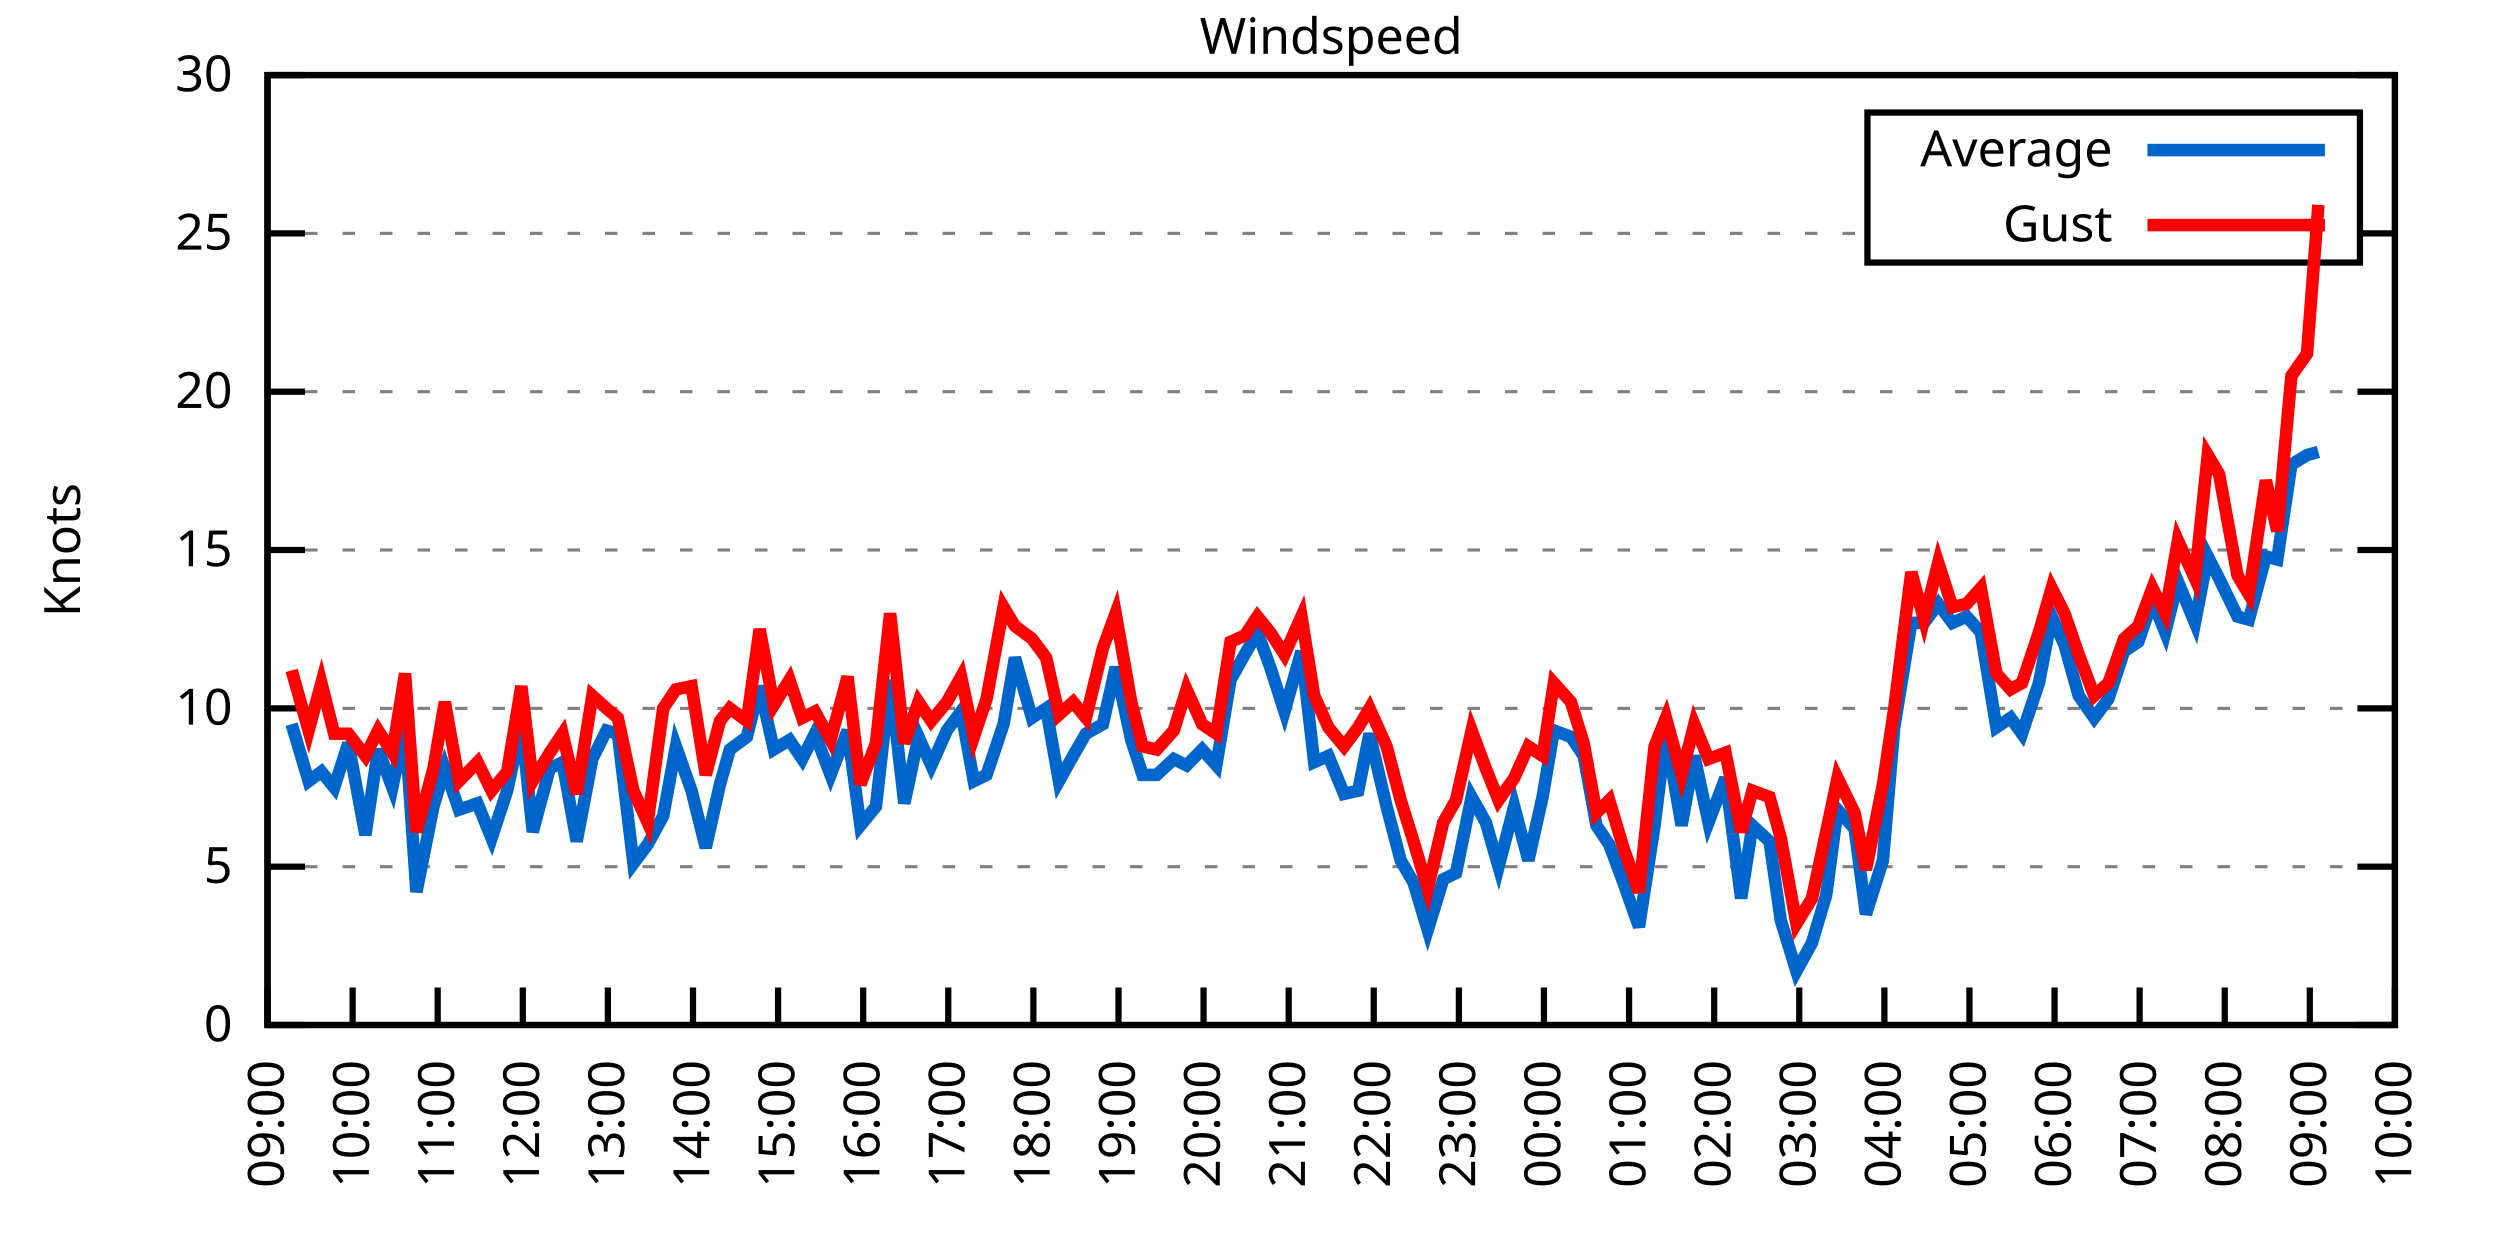
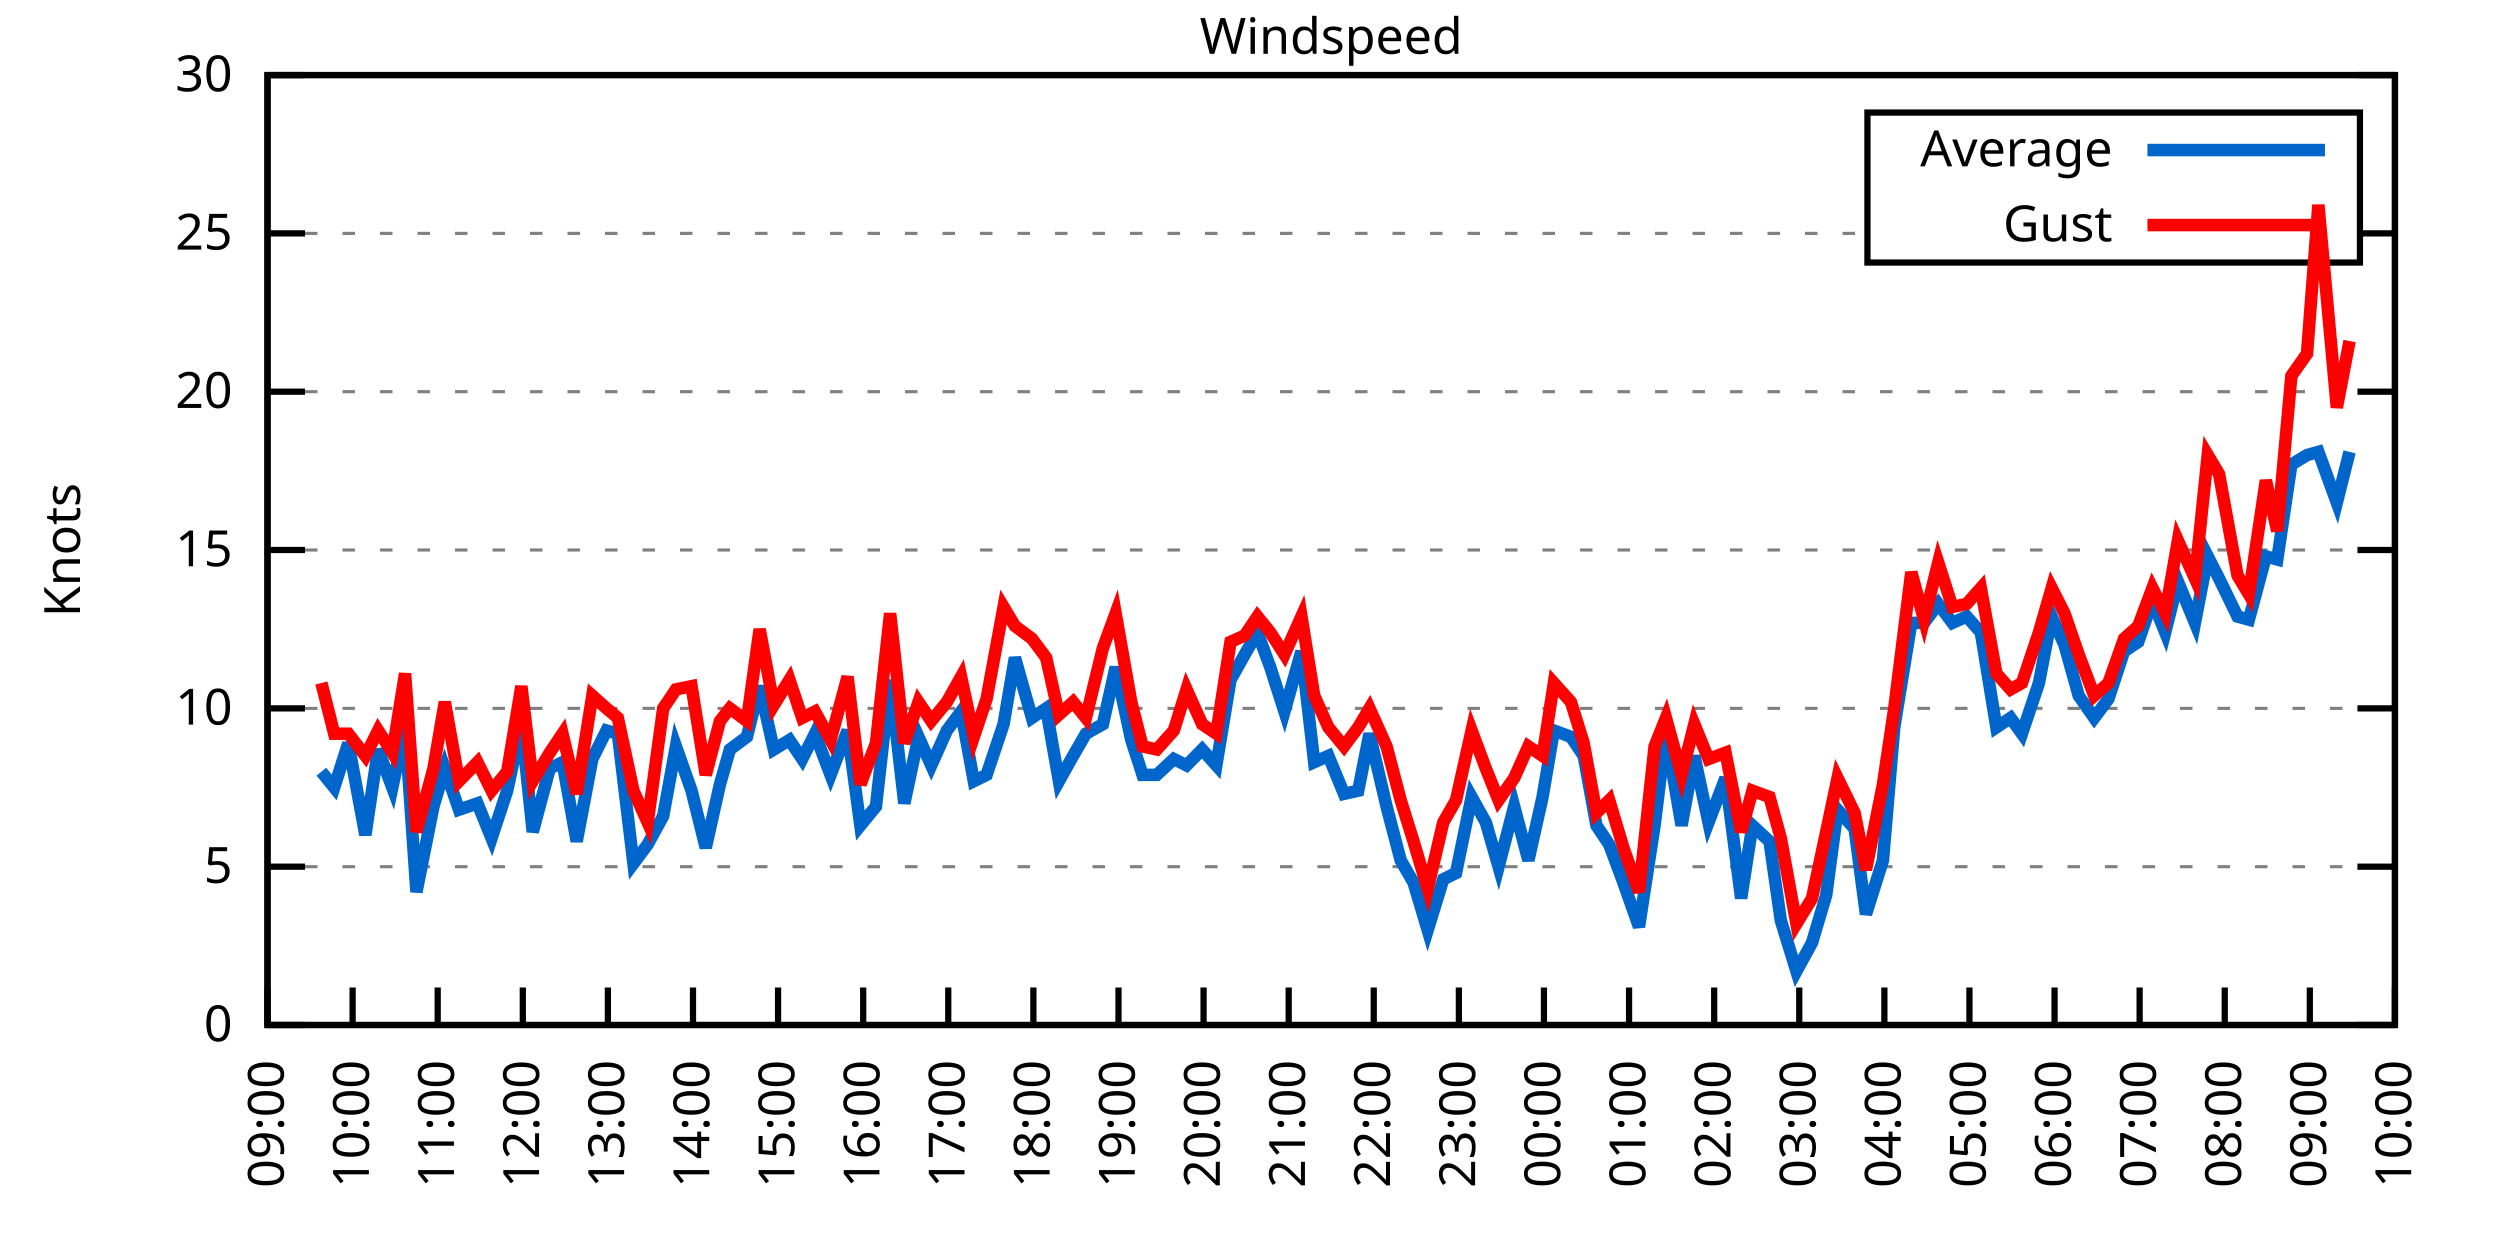
<svg xmlns="http://www.w3.org/2000/svg" xmlns:xlink="http://www.w3.org/1999/xlink" width="400" height="200" viewBox="0 0 400 200">
  <g id="gnuplot_canvas">
    <rect x="0" y="0" width="400" height="200" fill="none" />
    <defs>
      <circle id="gpDot" r="0.5" stroke-width="0.5" stroke="currentColor" />
      <path id="gpPt0" stroke-width="0.333" stroke="currentColor" d="M-1,0 h2 M0,-1 v2" />
      <path id="gpPt1" stroke-width="0.333" stroke="currentColor" d="M-1,-1 L1,1 M1,-1 L-1,1" />
      <path id="gpPt2" stroke-width="0.333" stroke="currentColor" d="M-1,0 L1,0 M0,-1 L0,1 M-1,-1 L1,1 M-1,1 L1,-1" />
      <rect id="gpPt3" stroke-width="0.333" stroke="currentColor" x="-1" y="-1" width="2" height="2" />
      <rect id="gpPt4" stroke-width="0.333" stroke="currentColor" fill="currentColor" x="-1" y="-1" width="2" height="2" />
      <circle id="gpPt5" stroke-width="0.333" stroke="currentColor" cx="0" cy="0" r="1" />
      <use xlink:href="#gpPt5" id="gpPt6" fill="currentColor" stroke="none" />
      <path id="gpPt7" stroke-width="0.333" stroke="currentColor" d="M0,-1.33 L-1.33,0.67 L1.33,0.67 z" />
      <use xlink:href="#gpPt7" id="gpPt8" fill="currentColor" stroke="none" />
      <use xlink:href="#gpPt7" id="gpPt9" stroke="currentColor" transform="rotate(180)" />
      <use xlink:href="#gpPt9" id="gpPt10" fill="currentColor" stroke="none" />
      <use xlink:href="#gpPt3" id="gpPt11" stroke="currentColor" transform="rotate(45)" />
      <use xlink:href="#gpPt11" id="gpPt12" fill="currentColor" stroke="none" />
      <path id="gpPt13" stroke-width="0.333" stroke="currentColor" d="M0,1.330 L1.265,0.411 L0.782,-1.067 L-0.782,-1.076 L-1.265,0.411 z" />
      <use xlink:href="#gpPt13" id="gpPt14" fill="currentColor" stroke="none" />
      <filter id="textbox" filterUnits="objectBoundingBox" x="0" y="0" height="1" width="1">
        <feFlood flood-color="white" flood-opacity="1" result="bgnd" />
        <feComposite in="SourceGraphic" in2="bgnd" operator="atop" />
      </filter>
      <filter id="greybox" filterUnits="objectBoundingBox" x="0" y="0" height="1" width="1">
        <feFlood flood-color="lightgrey" flood-opacity="1" result="grey" />
        <feComposite in="SourceGraphic" in2="grey" operator="atop" />
      </filter>
    </defs>
    <g fill="none" color="white" stroke="currentColor" stroke-width="1.00" stroke-linecap="butt" stroke-linejoin="miter">
</g>
    <g fill="none" color="black" stroke="currentColor" stroke-width="1.00" stroke-linecap="butt" stroke-linejoin="miter">
      <g stroke="none" shape-rendering="crispEdges">
        <polygon fill="rgb(255, 255, 255)" points="42.80,164.00 383.18,164.00 383.18,12.02 42.80,12.02 " />
      </g>
    </g>
    <g fill="none" color="black" stroke="currentColor" stroke-width="1.00" stroke-linecap="butt" stroke-linejoin="miter">
</g>
    <g fill="none" color="black" stroke="black" stroke-width="0.50" stroke-linecap="butt" stroke-linejoin="miter">
</g>
    <g fill="none" color="gray" stroke="currentColor" stroke-width="0.50" stroke-linecap="butt" stroke-linejoin="miter">
      <path stroke="gray" stroke-dasharray="2,4" class="gridline" d="M42.80,164.00 L383.19,164.00  " />
    </g>
    <g fill="none" color="gray" stroke="gray" stroke-width="1.00" stroke-linecap="butt" stroke-linejoin="miter">
</g>
    <g fill="none" color="black" stroke="currentColor" stroke-width="1.00" stroke-linecap="butt" stroke-linejoin="miter">
      <path stroke="black" d="M42.80,164.00 L48.80,164.00 M383.19,164.00 L377.19,164.00  " />
      <g transform="translate(37.20,166.60)" stroke="none" fill="black" font-family="Sans" font-size="8.00" text-anchor="end">
        <text>
          <tspan font-family="Sans"> 0</tspan>
        </text>
      </g>
    </g>
    <g fill="none" color="black" stroke="currentColor" stroke-width="1.00" stroke-linecap="butt" stroke-linejoin="miter">
</g>
    <g fill="none" color="black" stroke="black" stroke-width="0.50" stroke-linecap="butt" stroke-linejoin="miter">
</g>
    <g fill="none" color="gray" stroke="currentColor" stroke-width="0.50" stroke-linecap="butt" stroke-linejoin="miter">
      <path stroke="gray" stroke-dasharray="2,4" class="gridline" d="M42.80,138.67 L383.19,138.67  " />
    </g>
    <g fill="none" color="gray" stroke="gray" stroke-width="1.00" stroke-linecap="butt" stroke-linejoin="miter">
</g>
    <g fill="none" color="black" stroke="currentColor" stroke-width="1.00" stroke-linecap="butt" stroke-linejoin="miter">
      <path stroke="black" d="M42.80,138.67 L48.80,138.67 M383.19,138.67 L377.19,138.67  " />
      <g transform="translate(37.20,141.27)" stroke="none" fill="black" font-family="Sans" font-size="8.00" text-anchor="end">
        <text>
          <tspan font-family="Sans"> 5</tspan>
        </text>
      </g>
    </g>
    <g fill="none" color="black" stroke="currentColor" stroke-width="1.00" stroke-linecap="butt" stroke-linejoin="miter">
</g>
    <g fill="none" color="black" stroke="black" stroke-width="0.50" stroke-linecap="butt" stroke-linejoin="miter">
</g>
    <g fill="none" color="gray" stroke="currentColor" stroke-width="0.50" stroke-linecap="butt" stroke-linejoin="miter">
      <path stroke="gray" stroke-dasharray="2,4" class="gridline" d="M42.80,113.34 L383.19,113.34  " />
    </g>
    <g fill="none" color="gray" stroke="gray" stroke-width="1.00" stroke-linecap="butt" stroke-linejoin="miter">
</g>
    <g fill="none" color="black" stroke="currentColor" stroke-width="1.00" stroke-linecap="butt" stroke-linejoin="miter">
      <path stroke="black" d="M42.80,113.34 L48.80,113.34 M383.19,113.34 L377.19,113.34  " />
      <g transform="translate(37.20,115.94)" stroke="none" fill="black" font-family="Sans" font-size="8.00" text-anchor="end">
        <text>
          <tspan font-family="Sans"> 10</tspan>
        </text>
      </g>
    </g>
    <g fill="none" color="black" stroke="currentColor" stroke-width="1.00" stroke-linecap="butt" stroke-linejoin="miter">
</g>
    <g fill="none" color="black" stroke="black" stroke-width="0.50" stroke-linecap="butt" stroke-linejoin="miter">
</g>
    <g fill="none" color="gray" stroke="currentColor" stroke-width="0.50" stroke-linecap="butt" stroke-linejoin="miter">
      <path stroke="gray" stroke-dasharray="2,4" class="gridline" d="M42.80,88.00 L383.19,88.00  " />
    </g>
    <g fill="none" color="gray" stroke="gray" stroke-width="1.00" stroke-linecap="butt" stroke-linejoin="miter">
</g>
    <g fill="none" color="black" stroke="currentColor" stroke-width="1.00" stroke-linecap="butt" stroke-linejoin="miter">
      <path stroke="black" d="M42.80,88.00 L48.80,88.00 M383.19,88.00 L377.19,88.00  " />
      <g transform="translate(37.20,90.60)" stroke="none" fill="black" font-family="Sans" font-size="8.00" text-anchor="end">
        <text>
          <tspan font-family="Sans"> 15</tspan>
        </text>
      </g>
    </g>
    <g fill="none" color="black" stroke="currentColor" stroke-width="1.00" stroke-linecap="butt" stroke-linejoin="miter">
</g>
    <g fill="none" color="black" stroke="black" stroke-width="0.50" stroke-linecap="butt" stroke-linejoin="miter">
</g>
    <g fill="none" color="gray" stroke="currentColor" stroke-width="0.50" stroke-linecap="butt" stroke-linejoin="miter">
      <path stroke="gray" stroke-dasharray="2,4" class="gridline" d="M42.80,62.67 L383.19,62.67  " />
    </g>
    <g fill="none" color="gray" stroke="gray" stroke-width="1.00" stroke-linecap="butt" stroke-linejoin="miter">
</g>
    <g fill="none" color="black" stroke="currentColor" stroke-width="1.00" stroke-linecap="butt" stroke-linejoin="miter">
      <path stroke="black" d="M42.80,62.67 L48.80,62.67 M383.19,62.67 L377.19,62.67  " />
      <g transform="translate(37.20,65.27)" stroke="none" fill="black" font-family="Sans" font-size="8.00" text-anchor="end">
        <text>
          <tspan font-family="Sans"> 20</tspan>
        </text>
      </g>
    </g>
    <g fill="none" color="black" stroke="currentColor" stroke-width="1.00" stroke-linecap="butt" stroke-linejoin="miter">
</g>
    <g fill="none" color="black" stroke="black" stroke-width="0.50" stroke-linecap="butt" stroke-linejoin="miter">
</g>
    <g fill="none" color="gray" stroke="currentColor" stroke-width="0.50" stroke-linecap="butt" stroke-linejoin="miter">
      <path stroke="gray" stroke-dasharray="2,4" class="gridline" d="M42.80,37.34 L298.79,37.34 M377.59,37.34 L383.19,37.34  " />
    </g>
    <g fill="none" color="gray" stroke="gray" stroke-width="1.00" stroke-linecap="butt" stroke-linejoin="miter">
</g>
    <g fill="none" color="black" stroke="currentColor" stroke-width="1.00" stroke-linecap="butt" stroke-linejoin="miter">
      <path stroke="black" d="M42.80,37.34 L48.80,37.34 M383.19,37.34 L377.19,37.34  " />
      <g transform="translate(37.20,39.94)" stroke="none" fill="black" font-family="Sans" font-size="8.00" text-anchor="end">
        <text>
          <tspan font-family="Sans"> 25</tspan>
        </text>
      </g>
    </g>
    <g fill="none" color="black" stroke="currentColor" stroke-width="1.00" stroke-linecap="butt" stroke-linejoin="miter">
</g>
    <g fill="none" color="black" stroke="black" stroke-width="0.50" stroke-linecap="butt" stroke-linejoin="miter">
</g>
    <g fill="none" color="gray" stroke="currentColor" stroke-width="0.50" stroke-linecap="butt" stroke-linejoin="miter">
      <path stroke="gray" stroke-dasharray="2,4" class="gridline" d="M42.80,12.01 L383.19,12.01  " />
    </g>
    <g fill="none" color="gray" stroke="gray" stroke-width="1.00" stroke-linecap="butt" stroke-linejoin="miter">
</g>
    <g fill="none" color="black" stroke="currentColor" stroke-width="1.00" stroke-linecap="butt" stroke-linejoin="miter">
      <path stroke="black" d="M42.80,12.01 L48.80,12.01 M383.19,12.01 L377.19,12.01  " />
      <g transform="translate(37.20,14.61)" stroke="none" fill="black" font-family="Sans" font-size="8.00" text-anchor="end">
        <text>
          <tspan font-family="Sans"> 30</tspan>
        </text>
      </g>
    </g>
    <g fill="none" color="black" stroke="currentColor" stroke-width="1.00" stroke-linecap="butt" stroke-linejoin="miter">
      <path stroke="black" d="M42.80,164.00 L42.80,158.00  " />
      <g transform="translate(45.40,169.60) rotate(270.00)" stroke="none" fill="black" font-family="Sans" font-size="8.00" text-anchor="end">
        <text>
          <tspan font-family="Sans">09:00</tspan>
        </text>
      </g>
    </g>
    <g fill="none" color="black" stroke="currentColor" stroke-width="1.00" stroke-linecap="butt" stroke-linejoin="miter">
      <path stroke="black" d="M56.42,164.00 L56.42,158.00  " />
      <g transform="translate(59.02,169.60) rotate(270.00)" stroke="none" fill="black" font-family="Sans" font-size="8.00" text-anchor="end">
        <text>
          <tspan font-family="Sans">10:00</tspan>
        </text>
      </g>
    </g>
    <g fill="none" color="black" stroke="currentColor" stroke-width="1.00" stroke-linecap="butt" stroke-linejoin="miter">
      <path stroke="black" d="M70.03,164.00 L70.03,158.00  " />
      <g transform="translate(72.63,169.60) rotate(270.00)" stroke="none" fill="black" font-family="Sans" font-size="8.00" text-anchor="end">
        <text>
          <tspan font-family="Sans">11:00</tspan>
        </text>
      </g>
    </g>
    <g fill="none" color="black" stroke="currentColor" stroke-width="1.00" stroke-linecap="butt" stroke-linejoin="miter">
      <path stroke="black" d="M83.65,164.00 L83.65,158.00  " />
      <g transform="translate(86.25,169.60) rotate(270.00)" stroke="none" fill="black" font-family="Sans" font-size="8.00" text-anchor="end">
        <text>
          <tspan font-family="Sans">12:00</tspan>
        </text>
      </g>
    </g>
    <g fill="none" color="black" stroke="currentColor" stroke-width="1.00" stroke-linecap="butt" stroke-linejoin="miter">
      <path stroke="black" d="M97.26,164.00 L97.26,158.00  " />
      <g transform="translate(99.86,169.60) rotate(270.00)" stroke="none" fill="black" font-family="Sans" font-size="8.00" text-anchor="end">
        <text>
          <tspan font-family="Sans">13:00</tspan>
        </text>
      </g>
    </g>
    <g fill="none" color="black" stroke="currentColor" stroke-width="1.00" stroke-linecap="butt" stroke-linejoin="miter">
      <path stroke="black" d="M110.88,164.00 L110.88,158.00  " />
      <g transform="translate(113.48,169.60) rotate(270.00)" stroke="none" fill="black" font-family="Sans" font-size="8.00" text-anchor="end">
        <text>
          <tspan font-family="Sans">14:00</tspan>
        </text>
      </g>
    </g>
    <g fill="none" color="black" stroke="currentColor" stroke-width="1.00" stroke-linecap="butt" stroke-linejoin="miter">
      <path stroke="black" d="M124.49,164.00 L124.49,158.00  " />
      <g transform="translate(127.09,169.60) rotate(270.00)" stroke="none" fill="black" font-family="Sans" font-size="8.00" text-anchor="end">
        <text>
          <tspan font-family="Sans">15:00</tspan>
        </text>
      </g>
    </g>
    <g fill="none" color="black" stroke="currentColor" stroke-width="1.00" stroke-linecap="butt" stroke-linejoin="miter">
      <path stroke="black" d="M138.11,164.00 L138.11,158.00  " />
      <g transform="translate(140.71,169.60) rotate(270.00)" stroke="none" fill="black" font-family="Sans" font-size="8.00" text-anchor="end">
        <text>
          <tspan font-family="Sans">16:00</tspan>
        </text>
      </g>
    </g>
    <g fill="none" color="black" stroke="currentColor" stroke-width="1.00" stroke-linecap="butt" stroke-linejoin="miter">
      <path stroke="black" d="M151.72,164.00 L151.72,158.00  " />
      <g transform="translate(154.32,169.60) rotate(270.00)" stroke="none" fill="black" font-family="Sans" font-size="8.00" text-anchor="end">
        <text>
          <tspan font-family="Sans">17:00</tspan>
        </text>
      </g>
    </g>
    <g fill="none" color="black" stroke="currentColor" stroke-width="1.00" stroke-linecap="butt" stroke-linejoin="miter">
      <path stroke="black" d="M165.34,164.00 L165.34,158.00  " />
      <g transform="translate(167.94,169.60) rotate(270.00)" stroke="none" fill="black" font-family="Sans" font-size="8.00" text-anchor="end">
        <text>
          <tspan font-family="Sans">18:00</tspan>
        </text>
      </g>
    </g>
    <g fill="none" color="black" stroke="currentColor" stroke-width="1.00" stroke-linecap="butt" stroke-linejoin="miter">
      <path stroke="black" d="M178.96,164.00 L178.96,158.00  " />
      <g transform="translate(181.56,169.60) rotate(270.00)" stroke="none" fill="black" font-family="Sans" font-size="8.00" text-anchor="end">
        <text>
          <tspan font-family="Sans">19:00</tspan>
        </text>
      </g>
    </g>
    <g fill="none" color="black" stroke="currentColor" stroke-width="1.00" stroke-linecap="butt" stroke-linejoin="miter">
      <path stroke="black" d="M192.57,164.00 L192.57,158.00  " />
      <g transform="translate(195.17,169.60) rotate(270.00)" stroke="none" fill="black" font-family="Sans" font-size="8.00" text-anchor="end">
        <text>
          <tspan font-family="Sans">20:00</tspan>
        </text>
      </g>
    </g>
    <g fill="none" color="black" stroke="currentColor" stroke-width="1.00" stroke-linecap="butt" stroke-linejoin="miter">
      <path stroke="black" d="M206.19,164.00 L206.19,158.00  " />
      <g transform="translate(208.79,169.60) rotate(270.00)" stroke="none" fill="black" font-family="Sans" font-size="8.00" text-anchor="end">
        <text>
          <tspan font-family="Sans">21:00</tspan>
        </text>
      </g>
    </g>
    <g fill="none" color="black" stroke="currentColor" stroke-width="1.00" stroke-linecap="butt" stroke-linejoin="miter">
      <path stroke="black" d="M219.80,164.00 L219.80,158.00  " />
      <g transform="translate(222.40,169.60) rotate(270.00)" stroke="none" fill="black" font-family="Sans" font-size="8.00" text-anchor="end">
        <text>
          <tspan font-family="Sans">22:00</tspan>
        </text>
      </g>
    </g>
    <g fill="none" color="black" stroke="currentColor" stroke-width="1.00" stroke-linecap="butt" stroke-linejoin="miter">
      <path stroke="black" d="M233.42,164.00 L233.42,158.00  " />
      <g transform="translate(236.02,169.60) rotate(270.00)" stroke="none" fill="black" font-family="Sans" font-size="8.00" text-anchor="end">
        <text>
          <tspan font-family="Sans">23:00</tspan>
        </text>
      </g>
    </g>
    <g fill="none" color="black" stroke="currentColor" stroke-width="1.00" stroke-linecap="butt" stroke-linejoin="miter">
      <path stroke="black" d="M247.03,164.00 L247.03,158.00  " />
      <g transform="translate(249.63,169.60) rotate(270.00)" stroke="none" fill="black" font-family="Sans" font-size="8.00" text-anchor="end">
        <text>
          <tspan font-family="Sans">00:00</tspan>
        </text>
      </g>
    </g>
    <g fill="none" color="black" stroke="currentColor" stroke-width="1.00" stroke-linecap="butt" stroke-linejoin="miter">
      <path stroke="black" d="M260.65,164.00 L260.65,158.00  " />
      <g transform="translate(263.25,169.60) rotate(270.00)" stroke="none" fill="black" font-family="Sans" font-size="8.00" text-anchor="end">
        <text>
          <tspan font-family="Sans">01:00</tspan>
        </text>
      </g>
    </g>
    <g fill="none" color="black" stroke="currentColor" stroke-width="1.00" stroke-linecap="butt" stroke-linejoin="miter">
      <path stroke="black" d="M274.27,164.00 L274.27,158.00  " />
      <g transform="translate(276.87,169.60) rotate(270.00)" stroke="none" fill="black" font-family="Sans" font-size="8.00" text-anchor="end">
        <text>
          <tspan font-family="Sans">02:00</tspan>
        </text>
      </g>
    </g>
    <g fill="none" color="black" stroke="currentColor" stroke-width="1.00" stroke-linecap="butt" stroke-linejoin="miter">
      <path stroke="black" d="M287.88,164.00 L287.88,158.00  " />
      <g transform="translate(290.48,169.60) rotate(270.00)" stroke="none" fill="black" font-family="Sans" font-size="8.00" text-anchor="end">
        <text>
          <tspan font-family="Sans">03:00</tspan>
        </text>
      </g>
    </g>
    <g fill="none" color="black" stroke="currentColor" stroke-width="1.00" stroke-linecap="butt" stroke-linejoin="miter">
      <path stroke="black" d="M301.50,164.00 L301.50,158.00  " />
      <g transform="translate(304.10,169.60) rotate(270.00)" stroke="none" fill="black" font-family="Sans" font-size="8.00" text-anchor="end">
        <text>
          <tspan font-family="Sans">04:00</tspan>
        </text>
      </g>
    </g>
    <g fill="none" color="black" stroke="currentColor" stroke-width="1.00" stroke-linecap="butt" stroke-linejoin="miter">
      <path stroke="black" d="M315.11,164.00 L315.11,158.00  " />
      <g transform="translate(317.71,169.60) rotate(270.00)" stroke="none" fill="black" font-family="Sans" font-size="8.00" text-anchor="end">
        <text>
          <tspan font-family="Sans">05:00</tspan>
        </text>
      </g>
    </g>
    <g fill="none" color="black" stroke="currentColor" stroke-width="1.00" stroke-linecap="butt" stroke-linejoin="miter">
      <path stroke="black" d="M328.73,164.00 L328.73,158.00  " />
      <g transform="translate(331.33,169.60) rotate(270.00)" stroke="none" fill="black" font-family="Sans" font-size="8.00" text-anchor="end">
        <text>
          <tspan font-family="Sans">06:00</tspan>
        </text>
      </g>
    </g>
    <g fill="none" color="black" stroke="currentColor" stroke-width="1.00" stroke-linecap="butt" stroke-linejoin="miter">
      <path stroke="black" d="M342.34,164.00 L342.34,158.00  " />
      <g transform="translate(344.94,169.60) rotate(270.00)" stroke="none" fill="black" font-family="Sans" font-size="8.00" text-anchor="end">
        <text>
          <tspan font-family="Sans">07:00</tspan>
        </text>
      </g>
    </g>
    <g fill="none" color="black" stroke="currentColor" stroke-width="1.00" stroke-linecap="butt" stroke-linejoin="miter">
      <path stroke="black" d="M355.96,164.00 L355.96,158.00  " />
      <g transform="translate(358.56,169.60) rotate(270.00)" stroke="none" fill="black" font-family="Sans" font-size="8.00" text-anchor="end">
        <text>
          <tspan font-family="Sans">08:00</tspan>
        </text>
      </g>
    </g>
    <g fill="none" color="black" stroke="currentColor" stroke-width="1.00" stroke-linecap="butt" stroke-linejoin="miter">
      <path stroke="black" d="M369.57,164.00 L369.57,158.00  " />
      <g transform="translate(372.17,169.60) rotate(270.00)" stroke="none" fill="black" font-family="Sans" font-size="8.00" text-anchor="end">
        <text>
          <tspan font-family="Sans">09:00</tspan>
        </text>
      </g>
    </g>
    <g fill="none" color="black" stroke="currentColor" stroke-width="1.00" stroke-linecap="butt" stroke-linejoin="miter">
      <path stroke="black" d="M383.19,164.00 L383.19,158.00  " />
      <g transform="translate(385.79,169.60) rotate(270.00)" stroke="none" fill="black" font-family="Sans" font-size="8.00" text-anchor="end">
        <text>
          <tspan font-family="Sans">10:00</tspan>
        </text>
      </g>
    </g>
    <g fill="none" color="black" stroke="currentColor" stroke-width="1.00" stroke-linecap="butt" stroke-linejoin="miter">
</g>
    <g fill="none" color="black" stroke="currentColor" stroke-width="1.00" stroke-linecap="butt" stroke-linejoin="miter">
      <path stroke="black" d="M42.80,12.01 L42.80,164.00 L383.19,164.00 L383.19,12.01 L42.80,12.01 Z  " />
    </g>
    <g fill="none" color="black" stroke="currentColor" stroke-width="1.00" stroke-linecap="butt" stroke-linejoin="miter">
</g>
    <g fill="none" color="black" stroke="currentColor" stroke-width="1.00" stroke-linecap="butt" stroke-linejoin="miter">
      <path stroke="black" d="M298.79,42.01 L298.79,18.01 L377.59,18.01 L377.59,42.01 L298.79,42.01 Z  " />
    </g>
    <g id="Windspeed_plot_1">
      <g fill="none" color="white" stroke="black" stroke-width="2.00" stroke-linecap="butt" stroke-linejoin="miter">
</g>
      <g fill="none" color="black" stroke="currentColor" stroke-width="2.00" stroke-linecap="butt" stroke-linejoin="miter">
        <g transform="translate(337.99,26.61)" stroke="none" fill="black" font-family="Sans" font-size="8.00" text-anchor="end">
          <text>
            <tspan font-family="Sans">Average</tspan>
          </text>
        </g>
      </g>
      <g fill="none" color="black" stroke="currentColor" stroke-width="2.00" stroke-linecap="butt" stroke-linejoin="miter">
-         <path stroke="rgb(  0, 102, 204)" d="M343.59,24.01 L371.99,24.01 M46.66,115.87 L49.38,124.99 L51.42,123.47 L53.47,126.00 L55.73,118.91 L58.46,133.60   L60.50,119.92 L62.77,126.00 L64.81,116.38 L66.63,142.72 L69.35,129.04 L71.17,122.96 L73.44,129.55 L76.39,128.54   L78.65,134.11 L81.15,126.51 L83.42,115.87 L85.24,133.10 L87.96,122.96 L90.00,121.95 L92.27,134.62 L94.77,121.44   L97.04,116.88 L98.85,117.39 L101.35,138.16 L103.62,135.12 L106.11,130.56 L108.15,119.42 L110.65,126.51 L112.92,135.63   L115.19,125.50 L116.78,119.92 L119.50,117.90 L121.54,109.79 L123.81,119.92 L126.31,118.40 L128.35,121.44 L130.39,117.39   L132.89,123.98 L135.61,116.88 L137.66,132.08 L140.15,129.04 L142.42,108.78 L144.69,128.54 L146.96,117.90 L149.00,122.46   L151.50,116.88 L153.77,113.84 L155.81,124.99 L157.85,123.98 L160.57,115.87 L162.39,105.23 L165.11,114.86 L167.38,113.34   L169.43,124.99 L171.69,120.94 L173.74,117.39 L176.46,115.87 L178.50,106.75 L181.00,118.40 L182.81,123.98 L185.08,123.98   L187.81,121.44 L189.85,122.46 L192.34,119.92 L194.61,122.46 L196.88,108.78 L199.15,104.72 L201.19,101.18 L203.24,106.75   L205.51,113.84 L208.23,104.22 L210.27,121.95 L212.54,120.94 L215.04,127.02 L217.31,126.51 L219.12,117.39 L221.85,129.04   L224.11,137.66 L226.16,141.20 L228.43,148.80 L230.92,140.69 L232.96,139.68 L235.46,127.52 L237.73,131.58 L239.77,138.67   L242.27,129.04 L244.54,137.66 L246.81,127.52 L248.62,116.88 L251.35,117.90 L253.39,120.94 L255.43,132.08 L257.47,135.12   L259.74,141.20 L262.24,148.29 L264.73,132.08 L266.55,117.39 L269.05,132.08 L271.09,120.94 L273.36,131.58 L276.08,124.48   L278.58,143.73 L280.39,132.08 L283.12,134.62 L284.93,147.28 L287.43,155.39 L289.92,150.83 L292.19,143.23 L294.01,129.55   L296.73,132.59 L298.55,146.27 L301.27,137.66 L303.08,116.38 L305.81,99.66 L307.85,99.66 L310.12,96.62 L312.39,99.66   L314.66,98.64 L316.93,101.18 L319.42,116.38 L321.69,114.86 L323.51,117.39 L326.23,109.28 L328.27,98.64 L330.32,103.20   L332.59,111.31 L335.08,114.86 L337.35,111.82 L339.85,104.22 L342.12,102.70 L344.39,96.11 L346.43,101.18 L348.47,93.07   L351.19,99.66 L353.24,89.02 L355.05,92.56 L358.00,98.64 L359.82,99.15 L362.54,89.02 L364.36,89.52 L366.62,74.33   L369.12,72.81 L370.94,72.30  " />
+         <path stroke="rgb(  0, 102, 204)" d="M343.59,24.01 L371.99,24.01 M51.42,123.47 L53.47,126.00 L55.73,118.91 L58.46,133.60 L60.50,119.92 L62.77,126.00   L64.81,116.38 L66.63,142.72 L69.35,129.04 L71.17,122.96 L73.44,129.55 L76.39,128.54 L78.65,134.11 L81.15,126.51   L83.42,115.87 L85.24,133.10 L87.96,122.96 L90.00,121.95 L92.27,134.62 L94.77,121.44 L97.04,116.88 L98.85,117.39   L101.35,138.16 L103.62,135.12 L106.11,130.56 L108.15,119.42 L110.65,126.51 L112.92,135.63 L115.19,125.50 L116.78,119.92   L119.50,117.90 L121.54,109.79 L123.81,119.92 L126.31,118.40 L128.35,121.44 L130.39,117.39 L132.89,123.98 L135.61,116.88   L137.66,132.08 L140.15,129.04 L142.42,108.78 L144.69,128.54 L146.96,117.90 L149.00,122.46 L151.50,116.88 L153.77,113.84   L155.81,124.99 L157.85,123.98 L160.57,115.87 L162.39,105.23 L165.11,114.86 L167.38,113.34 L169.43,124.99 L171.69,120.94   L173.74,117.39 L176.46,115.87 L178.50,106.75 L181.00,118.40 L182.81,123.98 L185.08,123.98 L187.81,121.44 L189.85,122.46   L192.34,119.92 L194.61,122.46 L196.88,108.78 L199.15,104.72 L201.19,101.18 L203.24,106.75 L205.51,113.84 L208.23,104.22   L210.27,121.95 L212.54,120.94 L215.04,127.02 L217.31,126.51 L219.12,117.39 L221.85,129.04 L224.11,137.66 L226.16,141.20   L228.43,148.80 L230.92,140.69 L232.96,139.68 L235.46,127.52 L237.73,131.58 L239.77,138.67 L242.27,129.04 L244.54,137.66   L246.81,127.52 L248.62,116.88 L251.35,117.90 L253.39,120.94 L255.43,132.08 L257.47,135.12 L259.74,141.20 L262.24,148.29   L264.73,132.08 L266.55,117.39 L269.05,132.08 L271.09,120.94 L273.36,131.58 L276.08,124.48 L278.58,143.73 L280.39,132.08   L283.12,134.62 L284.93,147.28 L287.43,155.39 L289.92,150.83 L292.19,143.23 L294.01,129.55 L296.73,132.59 L298.55,146.27   L301.27,137.66 L303.08,116.38 L305.81,99.66 L307.85,99.66 L310.12,96.62 L312.39,99.66 L314.66,98.64 L316.93,101.18   L319.42,116.38 L321.69,114.86 L323.51,117.39 L326.23,109.28 L328.27,98.64 L330.32,103.20 L332.59,111.31 L335.08,114.86   L337.35,111.82 L339.85,104.22 L342.12,102.70 L344.39,96.11 L346.43,101.18 L348.47,93.07 L351.19,99.66 L353.24,89.02   L355.05,92.56 L358.00,98.64 L359.82,99.15 L362.54,89.02 L364.36,89.52 L366.62,74.33 L369.12,72.81 L370.94,72.30   L373.89,80.41 L375.93,72.30  " />
      </g>
    </g>
    <g id="Windspeed_plot_2">
      <g fill="none" color="black" stroke="currentColor" stroke-width="2.00" stroke-linecap="butt" stroke-linejoin="miter">
        <g transform="translate(337.99,38.61)" stroke="none" fill="black" font-family="Sans" font-size="8.00" text-anchor="end">
          <text>
            <tspan font-family="Sans">Gust</tspan>
          </text>
        </g>
      </g>
      <g fill="none" color="black" stroke="currentColor" stroke-width="2.00" stroke-linecap="butt" stroke-linejoin="miter">
-         <path stroke="rgb(255,   0,   0)" d="M343.59,36.01 L371.99,36.01 M46.66,107.26 L49.38,116.88 L51.42,109.28 L53.47,117.39 L55.73,117.39 L58.46,120.94   L60.50,116.88 L62.77,120.43 L64.81,107.76 L66.63,133.10 L69.35,122.96 L71.17,112.32 L73.44,124.99 L76.39,121.95   L78.65,126.51 L81.15,123.47 L83.42,109.79 L85.24,124.99 L87.96,120.43 L90.00,117.39 L92.27,127.02 L94.77,111.31   L97.04,113.34 L98.85,114.86 L101.35,126.51 L103.62,131.58 L106.11,113.34 L108.15,110.30 L110.65,109.79 L112.92,123.98   L115.19,115.36 L116.78,113.34 L119.50,115.36 L121.54,100.67 L123.81,112.83 L126.31,108.78 L128.35,114.86 L130.39,113.84   L132.89,118.40 L135.61,108.27 L137.66,125.50 L140.15,118.91 L142.42,98.14 L144.69,118.91 L146.96,112.32 L149.00,115.36   L151.50,112.32 L153.77,108.27 L155.81,117.90 L157.85,111.82 L160.57,97.12 L162.39,100.16 L165.11,102.19 L167.38,105.23   L169.43,114.35 L171.69,112.32 L173.74,114.86 L176.46,103.71 L178.50,98.14 L181.00,112.32 L182.81,119.42 L185.08,119.92   L187.81,116.88 L189.85,110.30 L192.34,115.87 L194.61,117.39 L196.88,102.70 L199.15,101.68 L201.19,98.64 L203.24,101.18   L205.51,104.72 L208.23,98.64 L210.27,111.31 L212.54,116.38 L215.04,119.42 L217.31,116.38 L219.12,113.34 L221.85,119.42   L224.11,128.03 L226.16,134.62 L228.43,142.21 L230.92,131.58 L232.96,128.03 L235.46,116.88 L237.73,122.96 L239.77,128.03   L242.27,124.48 L244.54,119.42 L246.81,120.94 L248.62,109.28 L251.35,112.32 L253.39,118.91 L255.43,130.06 L257.47,128.03   L259.74,135.63 L262.24,142.72 L264.73,119.42 L266.55,114.86 L269.05,123.98 L271.09,115.87 L273.36,121.44 L276.08,120.43   L278.58,133.10 L280.39,126.51 L283.12,127.52 L284.93,134.11 L287.43,147.79 L289.92,143.73 L292.19,133.10 L294.01,124.48   L296.73,130.06 L298.55,139.17 L301.27,125.50 L303.08,113.34 L305.81,91.55 L307.85,99.15 L310.12,90.03 L312.39,97.12   L314.66,96.62 L316.93,94.08 L319.42,107.76 L321.69,110.30 L323.51,109.28 L326.23,101.18 L328.27,94.08 L330.32,98.14   L332.59,104.72 L335.08,111.31 L337.35,109.28 L339.85,102.19 L342.12,100.16 L344.39,94.08 L346.43,98.14 L348.47,86.49   L351.19,92.56 L353.24,72.81 L355.05,75.85 L358.00,92.06 L359.82,95.10 L362.54,76.86 L364.36,84.97 L366.62,60.14   L369.12,56.59 L370.94,32.78  " />
+         <path stroke="rgb(255,   0,   0)" d="M343.59,36.01 L371.99,36.01 M51.42,109.28 L53.47,117.39 L55.73,117.39 L58.46,120.94 L60.50,116.88 L62.77,120.43   L64.81,107.76 L66.63,133.10 L69.35,122.96 L71.17,112.32 L73.44,124.99 L76.39,121.95 L78.65,126.51 L81.15,123.47   L83.42,109.79 L85.24,124.99 L87.96,120.43 L90.00,117.39 L92.27,127.02 L94.77,111.31 L97.04,113.34 L98.85,114.86   L101.35,126.51 L103.62,131.58 L106.11,113.34 L108.15,110.30 L110.65,109.79 L112.92,123.98 L115.19,115.36 L116.78,113.34   L119.50,115.36 L121.54,100.67 L123.81,112.83 L126.31,108.78 L128.35,114.86 L130.39,113.84 L132.89,118.40 L135.61,108.27   L137.66,125.50 L140.15,118.91 L142.42,98.14 L144.69,118.91 L146.96,112.32 L149.00,115.36 L151.50,112.32 L153.77,108.27   L155.81,117.90 L157.85,111.82 L160.57,97.12 L162.39,100.16 L165.11,102.19 L167.38,105.23 L169.43,114.35 L171.69,112.32   L173.74,114.86 L176.46,103.71 L178.50,98.14 L181.00,112.32 L182.81,119.42 L185.08,119.92 L187.81,116.88 L189.85,110.30   L192.34,115.87 L194.61,117.39 L196.88,102.70 L199.15,101.68 L201.19,98.64 L203.24,101.18 L205.51,104.72 L208.23,98.64   L210.27,111.31 L212.54,116.38 L215.04,119.42 L217.31,116.38 L219.12,113.34 L221.85,119.42 L224.11,128.03 L226.16,134.62   L228.43,142.21 L230.92,131.58 L232.96,128.03 L235.46,116.88 L237.73,122.96 L239.77,128.03 L242.27,124.48 L244.54,119.42   L246.81,120.94 L248.62,109.28 L251.35,112.32 L253.39,118.91 L255.43,130.06 L257.47,128.03 L259.74,135.63 L262.24,142.72   L264.73,119.42 L266.55,114.86 L269.05,123.98 L271.09,115.87 L273.36,121.44 L276.08,120.43 L278.58,133.10 L280.39,126.51   L283.12,127.52 L284.93,134.11 L287.43,147.79 L289.92,143.73 L292.19,133.10 L294.01,124.48 L296.73,130.06 L298.55,139.17   L301.27,125.50 L303.08,113.34 L305.81,91.55 L307.85,99.15 L310.12,90.03 L312.39,97.12 L314.66,96.62 L316.93,94.08   L319.42,107.76 L321.69,110.30 L323.51,109.28 L326.23,101.18 L328.27,94.08 L330.32,98.14 L332.59,104.72 L335.08,111.31   L337.35,109.28 L339.85,102.19 L342.12,100.16 L344.39,94.08 L346.43,98.14 L348.47,86.49 L351.19,92.56 L353.24,72.81   L355.05,75.85 L358.00,92.06 L359.82,95.10 L362.54,76.86 L364.36,84.97 L366.62,60.14 L369.12,56.59 L370.94,32.78   L373.89,65.21 L375.93,54.57  " />
      </g>
    </g>
    <g fill="none" color="black" stroke="currentColor" stroke-width="2.00" stroke-linecap="butt" stroke-linejoin="miter">
</g>
    <g fill="none" color="black" stroke="black" stroke-width="1.00" stroke-linecap="butt" stroke-linejoin="miter">
</g>
    <g fill="none" color="black" stroke="currentColor" stroke-width="1.00" stroke-linecap="butt" stroke-linejoin="miter">
      <path stroke="black" d="M42.80,12.01 L42.80,164.00 L383.19,164.00 L383.19,12.01 L42.80,12.01 Z  " />
      <g transform="translate(12.80,88.01) rotate(270.00)" stroke="none" fill="black" font-family="Sans" font-size="8.00" text-anchor="middle">
        <text>
          <tspan font-family="Sans">Knots</tspan>
        </text>
      </g>
    </g>
    <g fill="none" color="black" stroke="currentColor" stroke-width="1.00" stroke-linecap="butt" stroke-linejoin="miter">
</g>
    <g fill="none" color="black" stroke="currentColor" stroke-width="1.00" stroke-linecap="butt" stroke-linejoin="miter">
      <g transform="translate(212.99,8.61)" stroke="none" fill="black" font-family="Sans" font-size="8.00" text-anchor="middle">
        <text>
          <tspan font-family="Sans">Windspeed</tspan>
        </text>
      </g>
    </g>
    <g fill="none" color="black" stroke="currentColor" stroke-width="1.00" stroke-linecap="butt" stroke-linejoin="miter">
</g>
  </g>
</svg>
